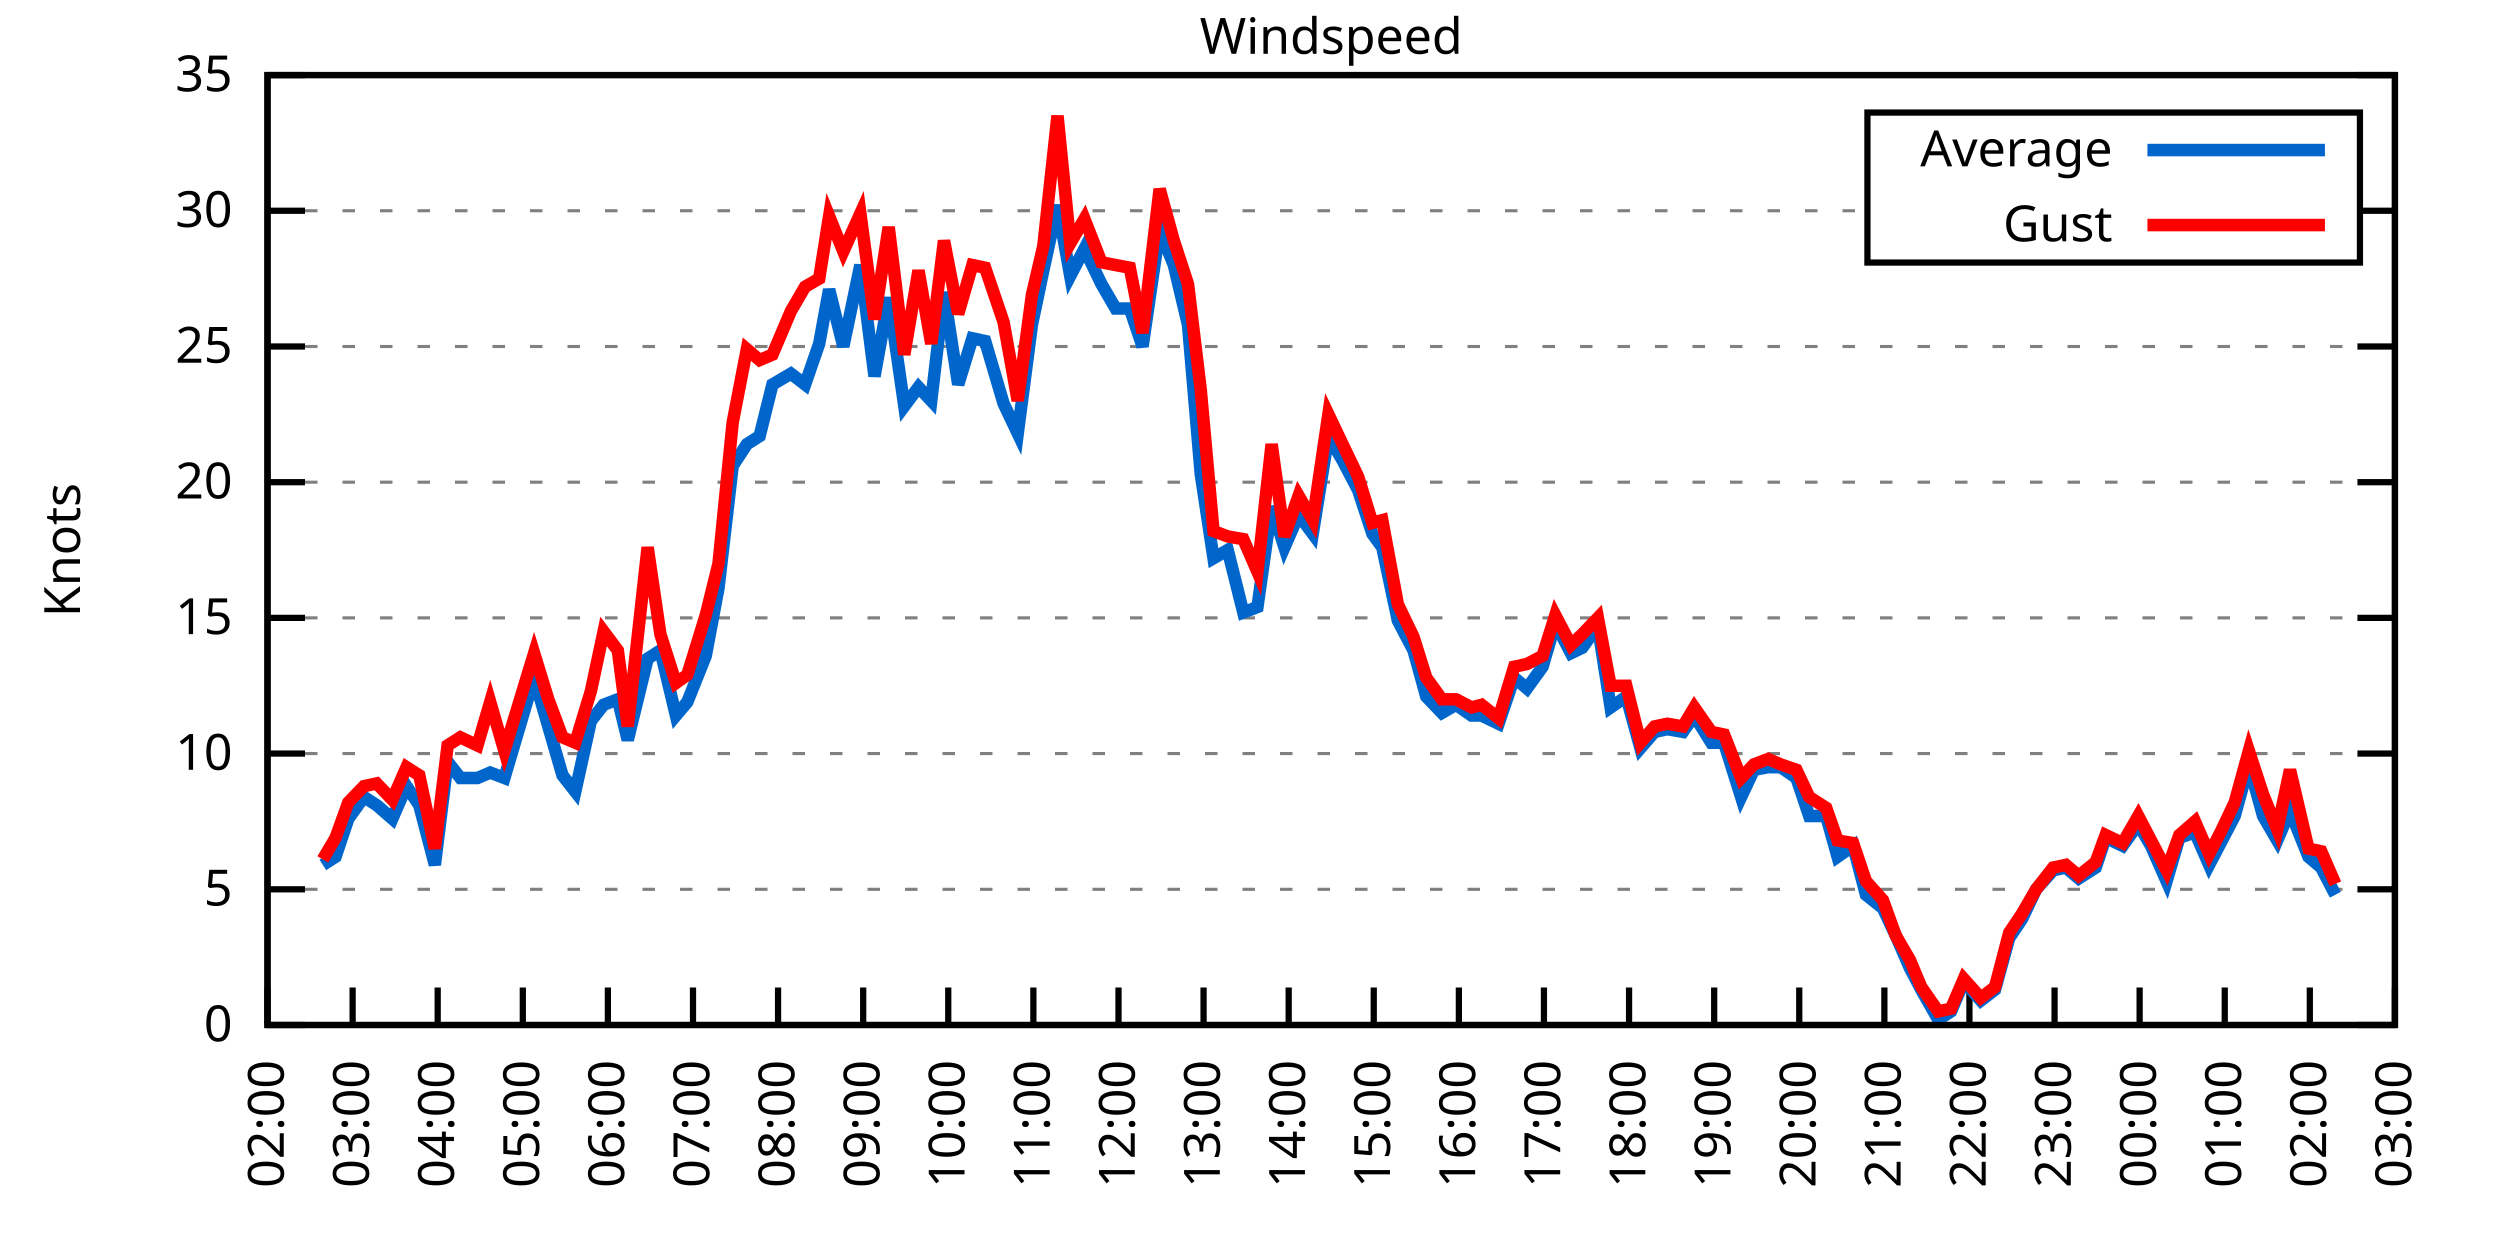
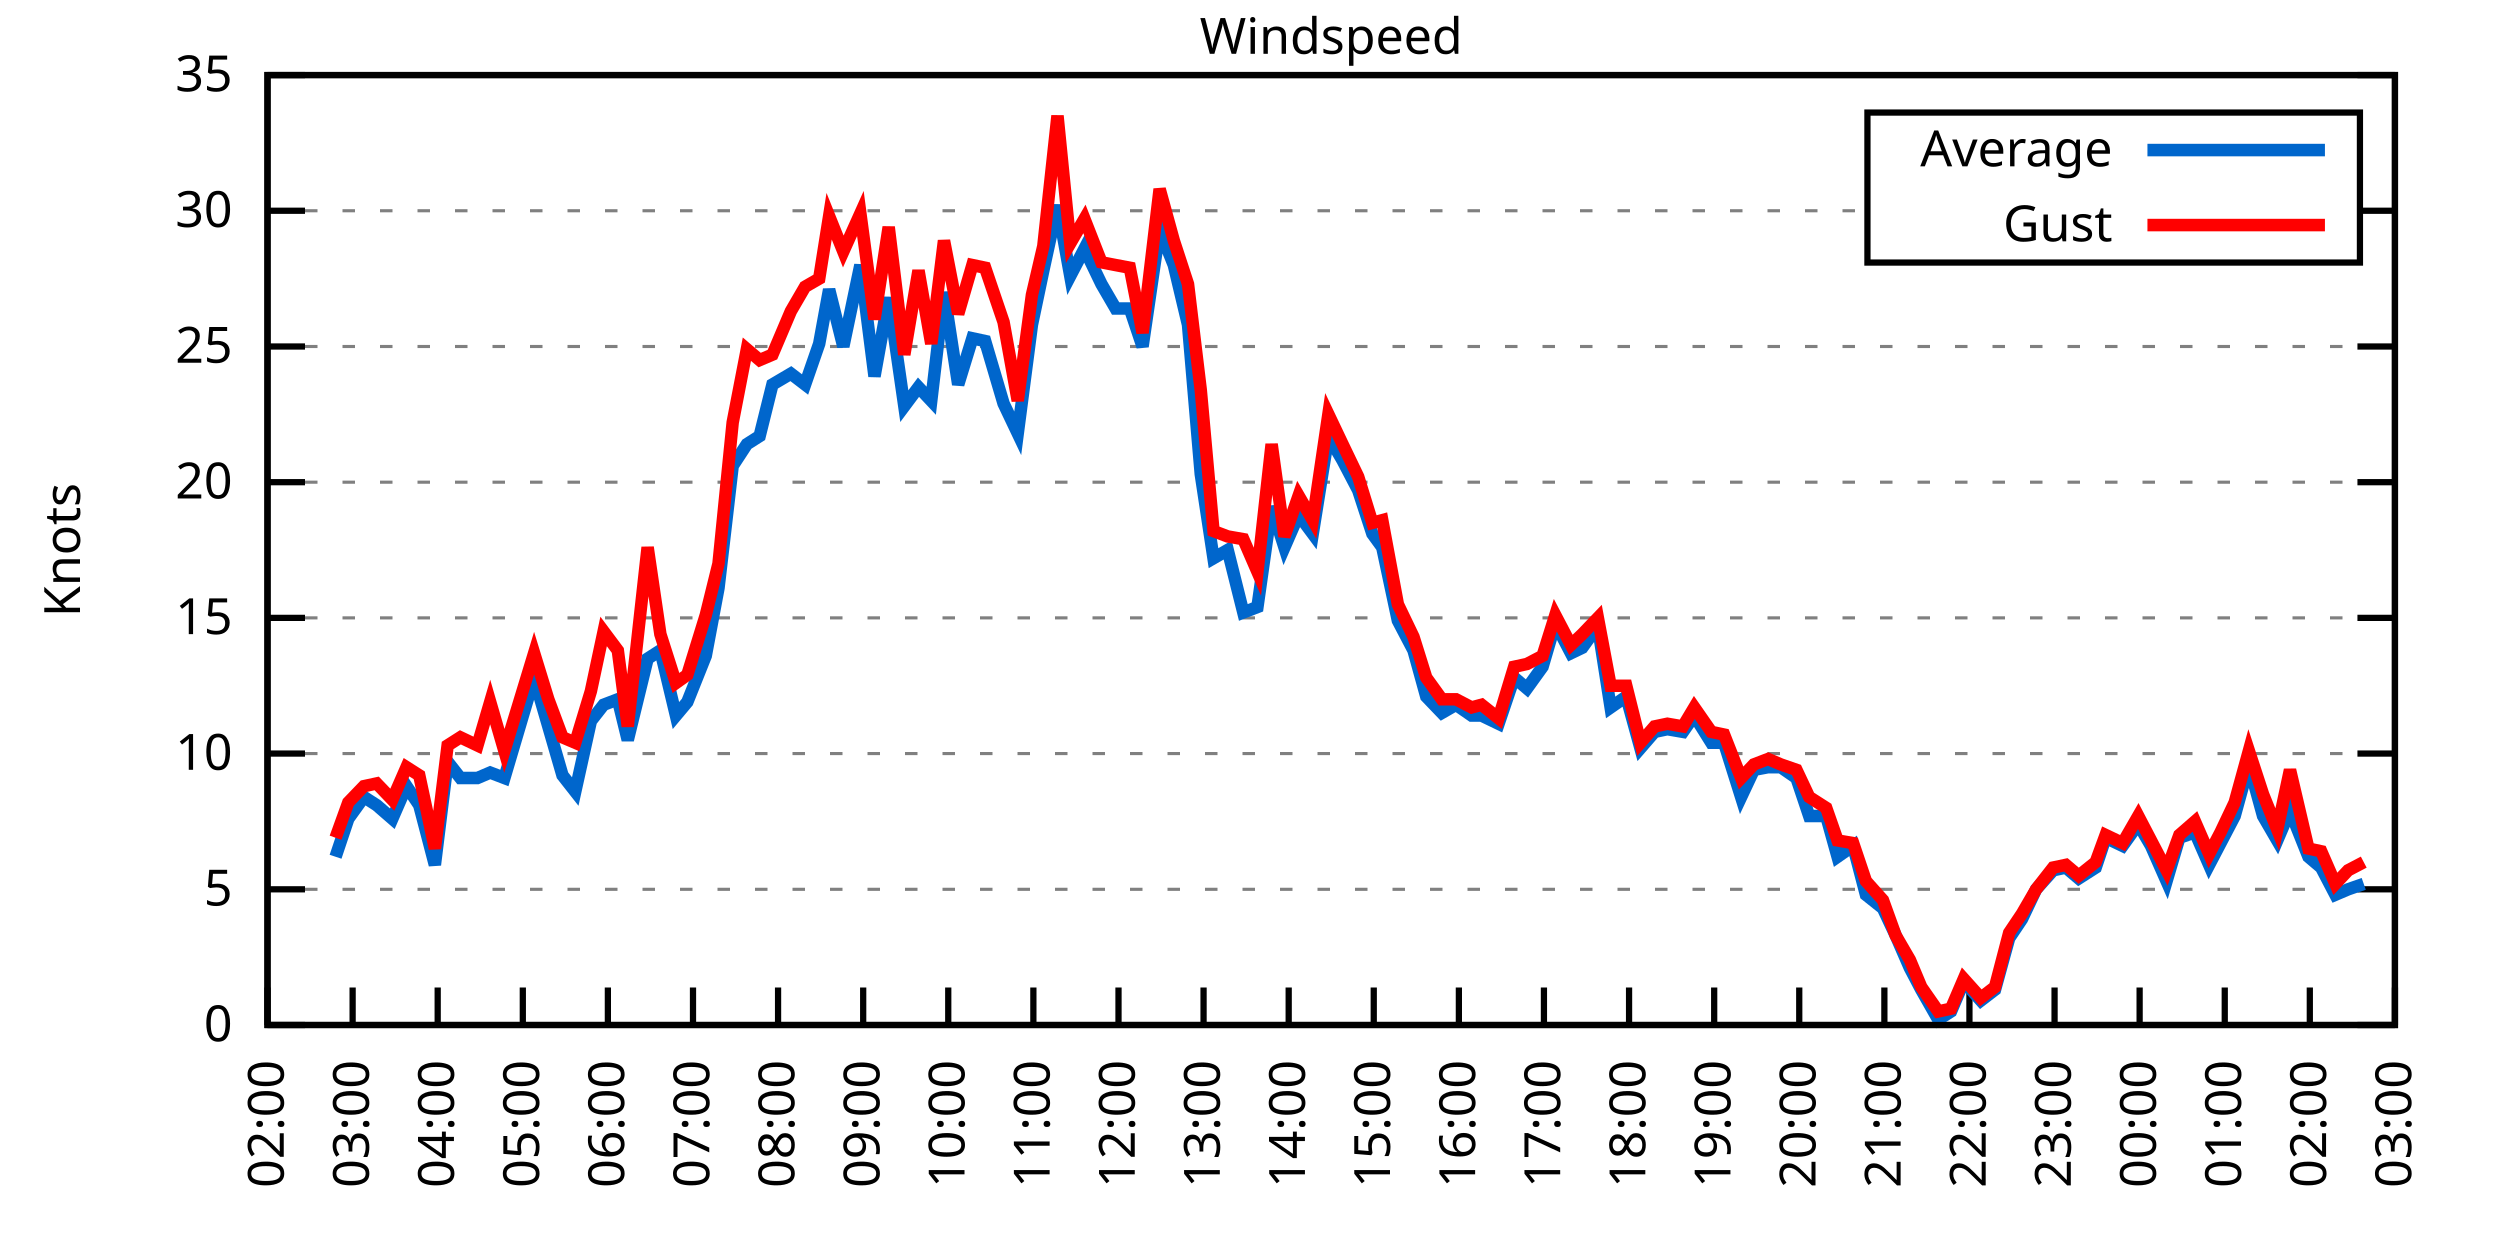
<svg xmlns="http://www.w3.org/2000/svg" xmlns:xlink="http://www.w3.org/1999/xlink" width="400" height="200" viewBox="0 0 400 200">
  <g id="gnuplot_canvas">
    <rect x="0" y="0" width="400" height="200" fill="none" />
    <defs>
      <circle id="gpDot" r="0.5" stroke-width="0.5" stroke="currentColor" />
      <path id="gpPt0" stroke-width="0.333" stroke="currentColor" d="M-1,0 h2 M0,-1 v2" />
      <path id="gpPt1" stroke-width="0.333" stroke="currentColor" d="M-1,-1 L1,1 M1,-1 L-1,1" />
      <path id="gpPt2" stroke-width="0.333" stroke="currentColor" d="M-1,0 L1,0 M0,-1 L0,1 M-1,-1 L1,1 M-1,1 L1,-1" />
      <rect id="gpPt3" stroke-width="0.333" stroke="currentColor" x="-1" y="-1" width="2" height="2" />
      <rect id="gpPt4" stroke-width="0.333" stroke="currentColor" fill="currentColor" x="-1" y="-1" width="2" height="2" />
      <circle id="gpPt5" stroke-width="0.333" stroke="currentColor" cx="0" cy="0" r="1" />
      <use xlink:href="#gpPt5" id="gpPt6" fill="currentColor" stroke="none" />
      <path id="gpPt7" stroke-width="0.333" stroke="currentColor" d="M0,-1.33 L-1.33,0.67 L1.33,0.67 z" />
      <use xlink:href="#gpPt7" id="gpPt8" fill="currentColor" stroke="none" />
      <use xlink:href="#gpPt7" id="gpPt9" stroke="currentColor" transform="rotate(180)" />
      <use xlink:href="#gpPt9" id="gpPt10" fill="currentColor" stroke="none" />
      <use xlink:href="#gpPt3" id="gpPt11" stroke="currentColor" transform="rotate(45)" />
      <use xlink:href="#gpPt11" id="gpPt12" fill="currentColor" stroke="none" />
      <path id="gpPt13" stroke-width="0.333" stroke="currentColor" d="M0,1.330 L1.265,0.411 L0.782,-1.067 L-0.782,-1.076 L-1.265,0.411 z" />
      <use xlink:href="#gpPt13" id="gpPt14" fill="currentColor" stroke="none" />
      <filter id="textbox" filterUnits="objectBoundingBox" x="0" y="0" height="1" width="1">
        <feFlood flood-color="white" flood-opacity="1" result="bgnd" />
        <feComposite in="SourceGraphic" in2="bgnd" operator="atop" />
      </filter>
      <filter id="greybox" filterUnits="objectBoundingBox" x="0" y="0" height="1" width="1">
        <feFlood flood-color="lightgrey" flood-opacity="1" result="grey" />
        <feComposite in="SourceGraphic" in2="grey" operator="atop" />
      </filter>
    </defs>
    <g fill="none" color="white" stroke="currentColor" stroke-width="1.00" stroke-linecap="butt" stroke-linejoin="miter">
</g>
    <g fill="none" color="black" stroke="currentColor" stroke-width="1.00" stroke-linecap="butt" stroke-linejoin="miter">
      <g stroke="none" shape-rendering="crispEdges">
        <polygon fill="rgb(255, 255, 255)" points="42.80,164.00 383.18,164.00 383.18,12.02 42.80,12.02 " />
      </g>
    </g>
    <g fill="none" color="black" stroke="currentColor" stroke-width="1.00" stroke-linecap="butt" stroke-linejoin="miter">
</g>
    <g fill="none" color="black" stroke="black" stroke-width="0.50" stroke-linecap="butt" stroke-linejoin="miter">
</g>
    <g fill="none" color="gray" stroke="currentColor" stroke-width="0.50" stroke-linecap="butt" stroke-linejoin="miter">
      <path stroke="gray" stroke-dasharray="2,4" class="gridline" d="M42.80,164.00 L383.19,164.00  " />
    </g>
    <g fill="none" color="gray" stroke="gray" stroke-width="1.00" stroke-linecap="butt" stroke-linejoin="miter">
</g>
    <g fill="none" color="black" stroke="currentColor" stroke-width="1.00" stroke-linecap="butt" stroke-linejoin="miter">
      <path stroke="black" d="M42.80,164.00 L48.80,164.00 M383.19,164.00 L377.19,164.00  " />
      <g transform="translate(37.20,166.60)" stroke="none" fill="black" font-family="Sans" font-size="8.00" text-anchor="end">
        <text>
          <tspan font-family="Sans"> 0</tspan>
        </text>
      </g>
    </g>
    <g fill="none" color="black" stroke="currentColor" stroke-width="1.00" stroke-linecap="butt" stroke-linejoin="miter">
</g>
    <g fill="none" color="black" stroke="black" stroke-width="0.50" stroke-linecap="butt" stroke-linejoin="miter">
</g>
    <g fill="none" color="gray" stroke="currentColor" stroke-width="0.50" stroke-linecap="butt" stroke-linejoin="miter">
      <path stroke="gray" stroke-dasharray="2,4" class="gridline" d="M42.80,142.29 L383.19,142.29  " />
    </g>
    <g fill="none" color="gray" stroke="gray" stroke-width="1.00" stroke-linecap="butt" stroke-linejoin="miter">
</g>
    <g fill="none" color="black" stroke="currentColor" stroke-width="1.00" stroke-linecap="butt" stroke-linejoin="miter">
      <path stroke="black" d="M42.80,142.29 L48.80,142.29 M383.19,142.29 L377.19,142.29  " />
      <g transform="translate(37.20,144.89)" stroke="none" fill="black" font-family="Sans" font-size="8.00" text-anchor="end">
        <text>
          <tspan font-family="Sans"> 5</tspan>
        </text>
      </g>
    </g>
    <g fill="none" color="black" stroke="currentColor" stroke-width="1.00" stroke-linecap="butt" stroke-linejoin="miter">
</g>
    <g fill="none" color="black" stroke="black" stroke-width="0.50" stroke-linecap="butt" stroke-linejoin="miter">
</g>
    <g fill="none" color="gray" stroke="currentColor" stroke-width="0.50" stroke-linecap="butt" stroke-linejoin="miter">
      <path stroke="gray" stroke-dasharray="2,4" class="gridline" d="M42.80,120.57 L383.19,120.57  " />
    </g>
    <g fill="none" color="gray" stroke="gray" stroke-width="1.00" stroke-linecap="butt" stroke-linejoin="miter">
</g>
    <g fill="none" color="black" stroke="currentColor" stroke-width="1.00" stroke-linecap="butt" stroke-linejoin="miter">
      <path stroke="black" d="M42.80,120.57 L48.80,120.57 M383.19,120.57 L377.19,120.57  " />
      <g transform="translate(37.20,123.17)" stroke="none" fill="black" font-family="Sans" font-size="8.00" text-anchor="end">
        <text>
          <tspan font-family="Sans"> 10</tspan>
        </text>
      </g>
    </g>
    <g fill="none" color="black" stroke="currentColor" stroke-width="1.00" stroke-linecap="butt" stroke-linejoin="miter">
</g>
    <g fill="none" color="black" stroke="black" stroke-width="0.50" stroke-linecap="butt" stroke-linejoin="miter">
</g>
    <g fill="none" color="gray" stroke="currentColor" stroke-width="0.50" stroke-linecap="butt" stroke-linejoin="miter">
      <path stroke="gray" stroke-dasharray="2,4" class="gridline" d="M42.80,98.86 L383.19,98.86  " />
    </g>
    <g fill="none" color="gray" stroke="gray" stroke-width="1.00" stroke-linecap="butt" stroke-linejoin="miter">
</g>
    <g fill="none" color="black" stroke="currentColor" stroke-width="1.00" stroke-linecap="butt" stroke-linejoin="miter">
      <path stroke="black" d="M42.80,98.86 L48.80,98.86 M383.19,98.86 L377.19,98.86  " />
      <g transform="translate(37.20,101.46)" stroke="none" fill="black" font-family="Sans" font-size="8.00" text-anchor="end">
        <text>
          <tspan font-family="Sans"> 15</tspan>
        </text>
      </g>
    </g>
    <g fill="none" color="black" stroke="currentColor" stroke-width="1.00" stroke-linecap="butt" stroke-linejoin="miter">
</g>
    <g fill="none" color="black" stroke="black" stroke-width="0.50" stroke-linecap="butt" stroke-linejoin="miter">
</g>
    <g fill="none" color="gray" stroke="currentColor" stroke-width="0.50" stroke-linecap="butt" stroke-linejoin="miter">
      <path stroke="gray" stroke-dasharray="2,4" class="gridline" d="M42.80,77.15 L383.19,77.15  " />
    </g>
    <g fill="none" color="gray" stroke="gray" stroke-width="1.00" stroke-linecap="butt" stroke-linejoin="miter">
</g>
    <g fill="none" color="black" stroke="currentColor" stroke-width="1.00" stroke-linecap="butt" stroke-linejoin="miter">
      <path stroke="black" d="M42.80,77.15 L48.80,77.15 M383.19,77.15 L377.19,77.15  " />
      <g transform="translate(37.20,79.75)" stroke="none" fill="black" font-family="Sans" font-size="8.00" text-anchor="end">
        <text>
          <tspan font-family="Sans"> 20</tspan>
        </text>
      </g>
    </g>
    <g fill="none" color="black" stroke="currentColor" stroke-width="1.00" stroke-linecap="butt" stroke-linejoin="miter">
</g>
    <g fill="none" color="black" stroke="black" stroke-width="0.50" stroke-linecap="butt" stroke-linejoin="miter">
</g>
    <g fill="none" color="gray" stroke="currentColor" stroke-width="0.50" stroke-linecap="butt" stroke-linejoin="miter">
      <path stroke="gray" stroke-dasharray="2,4" class="gridline" d="M42.80,55.44 L383.19,55.44  " />
    </g>
    <g fill="none" color="gray" stroke="gray" stroke-width="1.00" stroke-linecap="butt" stroke-linejoin="miter">
</g>
    <g fill="none" color="black" stroke="currentColor" stroke-width="1.00" stroke-linecap="butt" stroke-linejoin="miter">
      <path stroke="black" d="M42.80,55.44 L48.80,55.44 M383.19,55.44 L377.19,55.44  " />
      <g transform="translate(37.20,58.04)" stroke="none" fill="black" font-family="Sans" font-size="8.00" text-anchor="end">
        <text>
          <tspan font-family="Sans"> 25</tspan>
        </text>
      </g>
    </g>
    <g fill="none" color="black" stroke="currentColor" stroke-width="1.00" stroke-linecap="butt" stroke-linejoin="miter">
</g>
    <g fill="none" color="black" stroke="black" stroke-width="0.50" stroke-linecap="butt" stroke-linejoin="miter">
</g>
    <g fill="none" color="gray" stroke="currentColor" stroke-width="0.50" stroke-linecap="butt" stroke-linejoin="miter">
      <path stroke="gray" stroke-dasharray="2,4" class="gridline" d="M42.80,33.72 L298.79,33.72 M377.59,33.72 L383.19,33.72  " />
    </g>
    <g fill="none" color="gray" stroke="gray" stroke-width="1.00" stroke-linecap="butt" stroke-linejoin="miter">
</g>
    <g fill="none" color="black" stroke="currentColor" stroke-width="1.00" stroke-linecap="butt" stroke-linejoin="miter">
      <path stroke="black" d="M42.80,33.72 L48.80,33.72 M383.19,33.72 L377.19,33.72  " />
      <g transform="translate(37.20,36.32)" stroke="none" fill="black" font-family="Sans" font-size="8.00" text-anchor="end">
        <text>
          <tspan font-family="Sans"> 30</tspan>
        </text>
      </g>
    </g>
    <g fill="none" color="black" stroke="currentColor" stroke-width="1.00" stroke-linecap="butt" stroke-linejoin="miter">
</g>
    <g fill="none" color="black" stroke="black" stroke-width="0.50" stroke-linecap="butt" stroke-linejoin="miter">
</g>
    <g fill="none" color="gray" stroke="currentColor" stroke-width="0.50" stroke-linecap="butt" stroke-linejoin="miter">
      <path stroke="gray" stroke-dasharray="2,4" class="gridline" d="M42.80,12.01 L383.19,12.01  " />
    </g>
    <g fill="none" color="gray" stroke="gray" stroke-width="1.00" stroke-linecap="butt" stroke-linejoin="miter">
</g>
    <g fill="none" color="black" stroke="currentColor" stroke-width="1.00" stroke-linecap="butt" stroke-linejoin="miter">
      <path stroke="black" d="M42.80,12.01 L48.80,12.01 M383.19,12.01 L377.19,12.01  " />
      <g transform="translate(37.20,14.61)" stroke="none" fill="black" font-family="Sans" font-size="8.00" text-anchor="end">
        <text>
          <tspan font-family="Sans"> 35</tspan>
        </text>
      </g>
    </g>
    <g fill="none" color="black" stroke="currentColor" stroke-width="1.00" stroke-linecap="butt" stroke-linejoin="miter">
      <path stroke="black" d="M42.80,164.00 L42.80,158.00  " />
      <g transform="translate(45.40,169.60) rotate(270.00)" stroke="none" fill="black" font-family="Sans" font-size="8.00" text-anchor="end">
        <text>
          <tspan font-family="Sans">02:00</tspan>
        </text>
      </g>
    </g>
    <g fill="none" color="black" stroke="currentColor" stroke-width="1.00" stroke-linecap="butt" stroke-linejoin="miter">
      <path stroke="black" d="M56.42,164.00 L56.42,158.00  " />
      <g transform="translate(59.02,169.60) rotate(270.00)" stroke="none" fill="black" font-family="Sans" font-size="8.00" text-anchor="end">
        <text>
          <tspan font-family="Sans">03:00</tspan>
        </text>
      </g>
    </g>
    <g fill="none" color="black" stroke="currentColor" stroke-width="1.00" stroke-linecap="butt" stroke-linejoin="miter">
      <path stroke="black" d="M70.03,164.00 L70.03,158.00  " />
      <g transform="translate(72.63,169.60) rotate(270.00)" stroke="none" fill="black" font-family="Sans" font-size="8.00" text-anchor="end">
        <text>
          <tspan font-family="Sans">04:00</tspan>
        </text>
      </g>
    </g>
    <g fill="none" color="black" stroke="currentColor" stroke-width="1.00" stroke-linecap="butt" stroke-linejoin="miter">
      <path stroke="black" d="M83.65,164.00 L83.65,158.00  " />
      <g transform="translate(86.25,169.60) rotate(270.00)" stroke="none" fill="black" font-family="Sans" font-size="8.00" text-anchor="end">
        <text>
          <tspan font-family="Sans">05:00</tspan>
        </text>
      </g>
    </g>
    <g fill="none" color="black" stroke="currentColor" stroke-width="1.00" stroke-linecap="butt" stroke-linejoin="miter">
      <path stroke="black" d="M97.26,164.00 L97.26,158.00  " />
      <g transform="translate(99.86,169.60) rotate(270.00)" stroke="none" fill="black" font-family="Sans" font-size="8.00" text-anchor="end">
        <text>
          <tspan font-family="Sans">06:00</tspan>
        </text>
      </g>
    </g>
    <g fill="none" color="black" stroke="currentColor" stroke-width="1.00" stroke-linecap="butt" stroke-linejoin="miter">
      <path stroke="black" d="M110.88,164.00 L110.88,158.00  " />
      <g transform="translate(113.48,169.60) rotate(270.00)" stroke="none" fill="black" font-family="Sans" font-size="8.00" text-anchor="end">
        <text>
          <tspan font-family="Sans">07:00</tspan>
        </text>
      </g>
    </g>
    <g fill="none" color="black" stroke="currentColor" stroke-width="1.00" stroke-linecap="butt" stroke-linejoin="miter">
      <path stroke="black" d="M124.49,164.00 L124.49,158.00  " />
      <g transform="translate(127.09,169.60) rotate(270.00)" stroke="none" fill="black" font-family="Sans" font-size="8.00" text-anchor="end">
        <text>
          <tspan font-family="Sans">08:00</tspan>
        </text>
      </g>
    </g>
    <g fill="none" color="black" stroke="currentColor" stroke-width="1.00" stroke-linecap="butt" stroke-linejoin="miter">
      <path stroke="black" d="M138.11,164.00 L138.11,158.00  " />
      <g transform="translate(140.71,169.60) rotate(270.00)" stroke="none" fill="black" font-family="Sans" font-size="8.00" text-anchor="end">
        <text>
          <tspan font-family="Sans">09:00</tspan>
        </text>
      </g>
    </g>
    <g fill="none" color="black" stroke="currentColor" stroke-width="1.00" stroke-linecap="butt" stroke-linejoin="miter">
      <path stroke="black" d="M151.72,164.00 L151.72,158.00  " />
      <g transform="translate(154.32,169.60) rotate(270.00)" stroke="none" fill="black" font-family="Sans" font-size="8.00" text-anchor="end">
        <text>
          <tspan font-family="Sans">10:00</tspan>
        </text>
      </g>
    </g>
    <g fill="none" color="black" stroke="currentColor" stroke-width="1.00" stroke-linecap="butt" stroke-linejoin="miter">
      <path stroke="black" d="M165.34,164.00 L165.34,158.00  " />
      <g transform="translate(167.94,169.60) rotate(270.00)" stroke="none" fill="black" font-family="Sans" font-size="8.00" text-anchor="end">
        <text>
          <tspan font-family="Sans">11:00</tspan>
        </text>
      </g>
    </g>
    <g fill="none" color="black" stroke="currentColor" stroke-width="1.00" stroke-linecap="butt" stroke-linejoin="miter">
      <path stroke="black" d="M178.96,164.00 L178.96,158.00  " />
      <g transform="translate(181.56,169.60) rotate(270.00)" stroke="none" fill="black" font-family="Sans" font-size="8.00" text-anchor="end">
        <text>
          <tspan font-family="Sans">12:00</tspan>
        </text>
      </g>
    </g>
    <g fill="none" color="black" stroke="currentColor" stroke-width="1.00" stroke-linecap="butt" stroke-linejoin="miter">
      <path stroke="black" d="M192.57,164.00 L192.57,158.00  " />
      <g transform="translate(195.17,169.60) rotate(270.00)" stroke="none" fill="black" font-family="Sans" font-size="8.00" text-anchor="end">
        <text>
          <tspan font-family="Sans">13:00</tspan>
        </text>
      </g>
    </g>
    <g fill="none" color="black" stroke="currentColor" stroke-width="1.00" stroke-linecap="butt" stroke-linejoin="miter">
      <path stroke="black" d="M206.19,164.00 L206.19,158.00  " />
      <g transform="translate(208.79,169.60) rotate(270.00)" stroke="none" fill="black" font-family="Sans" font-size="8.00" text-anchor="end">
        <text>
          <tspan font-family="Sans">14:00</tspan>
        </text>
      </g>
    </g>
    <g fill="none" color="black" stroke="currentColor" stroke-width="1.00" stroke-linecap="butt" stroke-linejoin="miter">
      <path stroke="black" d="M219.80,164.00 L219.80,158.00  " />
      <g transform="translate(222.40,169.60) rotate(270.00)" stroke="none" fill="black" font-family="Sans" font-size="8.00" text-anchor="end">
        <text>
          <tspan font-family="Sans">15:00</tspan>
        </text>
      </g>
    </g>
    <g fill="none" color="black" stroke="currentColor" stroke-width="1.00" stroke-linecap="butt" stroke-linejoin="miter">
      <path stroke="black" d="M233.42,164.00 L233.42,158.00  " />
      <g transform="translate(236.02,169.60) rotate(270.00)" stroke="none" fill="black" font-family="Sans" font-size="8.00" text-anchor="end">
        <text>
          <tspan font-family="Sans">16:00</tspan>
        </text>
      </g>
    </g>
    <g fill="none" color="black" stroke="currentColor" stroke-width="1.00" stroke-linecap="butt" stroke-linejoin="miter">
      <path stroke="black" d="M247.03,164.00 L247.03,158.00  " />
      <g transform="translate(249.63,169.60) rotate(270.00)" stroke="none" fill="black" font-family="Sans" font-size="8.00" text-anchor="end">
        <text>
          <tspan font-family="Sans">17:00</tspan>
        </text>
      </g>
    </g>
    <g fill="none" color="black" stroke="currentColor" stroke-width="1.00" stroke-linecap="butt" stroke-linejoin="miter">
      <path stroke="black" d="M260.65,164.00 L260.65,158.00  " />
      <g transform="translate(263.25,169.60) rotate(270.00)" stroke="none" fill="black" font-family="Sans" font-size="8.00" text-anchor="end">
        <text>
          <tspan font-family="Sans">18:00</tspan>
        </text>
      </g>
    </g>
    <g fill="none" color="black" stroke="currentColor" stroke-width="1.00" stroke-linecap="butt" stroke-linejoin="miter">
      <path stroke="black" d="M274.27,164.00 L274.27,158.00  " />
      <g transform="translate(276.87,169.60) rotate(270.00)" stroke="none" fill="black" font-family="Sans" font-size="8.00" text-anchor="end">
        <text>
          <tspan font-family="Sans">19:00</tspan>
        </text>
      </g>
    </g>
    <g fill="none" color="black" stroke="currentColor" stroke-width="1.00" stroke-linecap="butt" stroke-linejoin="miter">
      <path stroke="black" d="M287.88,164.00 L287.88,158.00  " />
      <g transform="translate(290.48,169.60) rotate(270.00)" stroke="none" fill="black" font-family="Sans" font-size="8.00" text-anchor="end">
        <text>
          <tspan font-family="Sans">20:00</tspan>
        </text>
      </g>
    </g>
    <g fill="none" color="black" stroke="currentColor" stroke-width="1.00" stroke-linecap="butt" stroke-linejoin="miter">
      <path stroke="black" d="M301.50,164.00 L301.50,158.00  " />
      <g transform="translate(304.10,169.60) rotate(270.00)" stroke="none" fill="black" font-family="Sans" font-size="8.00" text-anchor="end">
        <text>
          <tspan font-family="Sans">21:00</tspan>
        </text>
      </g>
    </g>
    <g fill="none" color="black" stroke="currentColor" stroke-width="1.00" stroke-linecap="butt" stroke-linejoin="miter">
      <path stroke="black" d="M315.11,164.00 L315.11,158.00  " />
      <g transform="translate(317.71,169.60) rotate(270.00)" stroke="none" fill="black" font-family="Sans" font-size="8.00" text-anchor="end">
        <text>
          <tspan font-family="Sans">22:00</tspan>
        </text>
      </g>
    </g>
    <g fill="none" color="black" stroke="currentColor" stroke-width="1.00" stroke-linecap="butt" stroke-linejoin="miter">
      <path stroke="black" d="M328.73,164.00 L328.73,158.00  " />
      <g transform="translate(331.33,169.60) rotate(270.00)" stroke="none" fill="black" font-family="Sans" font-size="8.00" text-anchor="end">
        <text>
          <tspan font-family="Sans">23:00</tspan>
        </text>
      </g>
    </g>
    <g fill="none" color="black" stroke="currentColor" stroke-width="1.00" stroke-linecap="butt" stroke-linejoin="miter">
      <path stroke="black" d="M342.34,164.00 L342.34,158.00  " />
      <g transform="translate(344.94,169.60) rotate(270.00)" stroke="none" fill="black" font-family="Sans" font-size="8.00" text-anchor="end">
        <text>
          <tspan font-family="Sans">00:00</tspan>
        </text>
      </g>
    </g>
    <g fill="none" color="black" stroke="currentColor" stroke-width="1.00" stroke-linecap="butt" stroke-linejoin="miter">
      <path stroke="black" d="M355.96,164.00 L355.96,158.00  " />
      <g transform="translate(358.56,169.60) rotate(270.00)" stroke="none" fill="black" font-family="Sans" font-size="8.00" text-anchor="end">
        <text>
          <tspan font-family="Sans">01:00</tspan>
        </text>
      </g>
    </g>
    <g fill="none" color="black" stroke="currentColor" stroke-width="1.00" stroke-linecap="butt" stroke-linejoin="miter">
      <path stroke="black" d="M369.57,164.00 L369.57,158.00  " />
      <g transform="translate(372.17,169.60) rotate(270.00)" stroke="none" fill="black" font-family="Sans" font-size="8.00" text-anchor="end">
        <text>
          <tspan font-family="Sans">02:00</tspan>
        </text>
      </g>
    </g>
    <g fill="none" color="black" stroke="currentColor" stroke-width="1.00" stroke-linecap="butt" stroke-linejoin="miter">
      <path stroke="black" d="M383.19,164.00 L383.19,158.00  " />
      <g transform="translate(385.79,169.60) rotate(270.00)" stroke="none" fill="black" font-family="Sans" font-size="8.00" text-anchor="end">
        <text>
          <tspan font-family="Sans">03:00</tspan>
        </text>
      </g>
    </g>
    <g fill="none" color="black" stroke="currentColor" stroke-width="1.00" stroke-linecap="butt" stroke-linejoin="miter">
</g>
    <g fill="none" color="black" stroke="currentColor" stroke-width="1.00" stroke-linecap="butt" stroke-linejoin="miter">
      <path stroke="black" d="M42.80,12.01 L42.80,164.00 L383.19,164.00 L383.19,12.01 L42.80,12.01 Z  " />
    </g>
    <g fill="none" color="black" stroke="currentColor" stroke-width="1.00" stroke-linecap="butt" stroke-linejoin="miter">
</g>
    <g fill="none" color="black" stroke="currentColor" stroke-width="1.00" stroke-linecap="butt" stroke-linejoin="miter">
      <path stroke="black" d="M298.79,42.01 L298.79,18.01 L377.59,18.01 L377.59,42.01 L298.79,42.01 Z  " />
    </g>
    <g id="Windspeed_plot_1">
      <g fill="none" color="white" stroke="black" stroke-width="2.00" stroke-linecap="butt" stroke-linejoin="miter">
</g>
      <g fill="none" color="black" stroke="currentColor" stroke-width="2.00" stroke-linecap="butt" stroke-linejoin="miter">
        <g transform="translate(337.99,26.61)" stroke="none" fill="black" font-family="Sans" font-size="8.00" text-anchor="end">
          <text>
            <tspan font-family="Sans">Average</tspan>
          </text>
        </g>
      </g>
      <g fill="none" color="black" stroke="currentColor" stroke-width="2.00" stroke-linecap="butt" stroke-linejoin="miter">
-         <path stroke="rgb(  0, 102, 204)" d="M343.59,24.01 L371.99,24.01 M51.65,138.38 L53.69,137.08 L55.73,131.00 L58.23,127.52 L60.27,128.83 L62.77,131.00   L65.04,125.79 L67.08,128.83 L69.58,138.38 L71.62,121.88 L73.66,124.48 L76.39,124.48 L78.43,123.61 L80.70,124.48   L85.46,108.42 L87.73,116.23 L90.00,124.05 L92.04,126.65 L94.54,115.36 L96.58,112.76 L98.85,111.89 L100.44,118.40   L103.62,105.38 L105.66,104.07 L108.15,114.49 L109.97,112.32 L112.92,104.94 L114.96,94.08 L117.23,74.54 L119.50,71.07   L121.54,69.77 L123.59,61.52 L126.54,59.78 L128.81,61.52 L131.07,55.00 L132.66,46.32 L134.93,55.44 L137.66,42.41   L139.92,60.21 L142.19,47.62 L144.69,64.99 L146.96,61.95 L149.00,64.12 L151.04,46.75 L153.31,61.52 L155.58,54.13   L157.62,54.57 L160.57,64.56 L162.84,69.33 L165.11,51.96 L166.93,43.28 L169.20,32.85 L171.24,44.15 L173.51,39.80   L176.23,45.45 L178.50,49.36 L180.77,49.36 L182.81,55.44 L185.54,36.76 L187.81,42.41 L190.08,51.96 L192.12,75.85   L194.16,89.31 L196.43,88.00 L198.93,97.99 L201.19,97.12 L203.46,81.06 L205.51,87.57 L207.78,82.36 L210.04,85.40   L212.54,69.77 L214.81,73.67 L217.31,78.45 L219.58,85.40 L221.16,87.57 L223.66,99.30 L226.16,104.07 L228.20,111.45   L230.70,114.06 L232.96,112.76 L235.46,114.49 L237.05,114.49 L239.77,115.80 L242.27,108.42 L244.31,110.15 L246.81,106.68   L248.85,99.73 L251.35,104.51 L253.16,103.64 L255.66,100.16 L257.70,113.19 L260.20,111.45 L262.47,119.71 L264.73,117.10   L266.78,116.67 L269.27,117.10 L271.09,114.49 L273.81,118.84 L275.85,118.84 L278.58,127.52 L280.62,123.18 L282.89,122.75   L284.93,122.75 L287.43,124.48 L289.47,130.56 L292.19,130.56 L294.01,137.08 L296.50,135.34 L298.55,143.16 L301.27,145.33   L303.31,149.67 L305.58,154.88 L307.40,158.35 L310.12,163.13 L312.16,161.83 L314.20,157.05 L316.93,160.09 L319.20,158.35   L321.47,150.10 L323.51,147.06 L325.78,142.29 L328.50,139.25 L330.54,138.81 L332.59,140.55 L335.31,138.81 L336.90,134.04   L339.62,135.34 L342.12,131.86 L344.16,135.34 L346.65,140.98 L348.70,134.04 L351.19,133.17 L353.46,138.38 L355.28,134.90   L357.55,130.56 L359.82,122.31 L362.09,130.56 L364.36,134.47 L366.40,129.69 L369.35,137.08 L371.39,138.81 L373.66,143.16    " />
+         <path stroke="rgb(  0, 102, 204)" d="M343.59,24.01 L371.99,24.01 M53.69,137.08 L55.73,131.00 L58.23,127.52 L60.27,128.83 L62.77,131.00 L65.04,125.79   L67.08,128.83 L69.58,138.38 L71.62,121.88 L73.66,124.48 L76.39,124.48 L78.43,123.61 L80.70,124.48 L85.46,108.42   L87.73,116.23 L90.00,124.05 L92.04,126.65 L94.54,115.36 L96.58,112.76 L98.85,111.89 L100.44,118.40 L103.62,105.38   L105.66,104.07 L108.15,114.49 L109.97,112.32 L112.92,104.94 L114.96,94.08 L117.23,74.54 L119.50,71.07 L121.54,69.77   L123.59,61.52 L126.54,59.78 L128.81,61.52 L131.07,55.00 L132.66,46.32 L134.93,55.44 L137.66,42.41 L139.92,60.21   L142.19,47.62 L144.69,64.99 L146.96,61.95 L149.00,64.12 L151.04,46.75 L153.31,61.52 L155.58,54.13 L157.62,54.57   L160.57,64.56 L162.84,69.33 L165.11,51.96 L166.93,43.28 L169.20,32.85 L171.24,44.15 L173.51,39.80 L176.23,45.45   L178.50,49.36 L180.77,49.36 L182.81,55.44 L185.54,36.76 L187.81,42.41 L190.08,51.96 L192.12,75.85 L194.16,89.31   L196.43,88.00 L198.93,97.99 L201.19,97.12 L203.46,81.06 L205.51,87.57 L207.78,82.36 L210.04,85.40 L212.54,69.77   L214.81,73.67 L217.31,78.45 L219.58,85.40 L221.16,87.57 L223.66,99.30 L226.16,104.07 L228.20,111.45 L230.70,114.06   L232.96,112.76 L235.46,114.49 L237.05,114.49 L239.77,115.80 L242.27,108.42 L244.31,110.15 L246.81,106.68 L248.85,99.73   L251.35,104.51 L253.16,103.64 L255.66,100.16 L257.70,113.19 L260.20,111.45 L262.47,119.71 L264.73,117.10 L266.78,116.67   L269.27,117.10 L271.09,114.49 L273.81,118.84 L275.85,118.84 L278.58,127.52 L280.62,123.18 L282.89,122.75 L284.93,122.75   L287.43,124.48 L289.47,130.56 L292.19,130.56 L294.01,137.08 L296.50,135.34 L298.55,143.16 L301.27,145.33 L303.31,149.67   L305.58,154.88 L307.40,158.35 L310.12,163.13 L312.16,161.83 L314.20,157.05 L316.93,160.09 L319.20,158.35 L321.47,150.10   L323.51,147.06 L325.78,142.29 L328.50,139.25 L330.54,138.81 L332.59,140.55 L335.31,138.81 L336.90,134.04 L339.62,135.34   L342.12,131.86 L344.16,135.34 L346.65,140.98 L348.70,134.04 L351.19,133.17 L353.46,138.38 L355.28,134.90 L357.55,130.56   L359.82,122.31 L362.09,130.56 L364.36,134.47 L366.40,129.69 L369.35,137.08 L371.39,138.81 L373.66,143.16 L375.70,142.29   L378.20,141.42  " />
      </g>
    </g>
    <g id="Windspeed_plot_2">
      <g fill="none" color="black" stroke="currentColor" stroke-width="2.00" stroke-linecap="butt" stroke-linejoin="miter">
        <g transform="translate(337.99,38.61)" stroke="none" fill="black" font-family="Sans" font-size="8.00" text-anchor="end">
          <text>
            <tspan font-family="Sans">Gust</tspan>
          </text>
        </g>
      </g>
      <g fill="none" color="black" stroke="currentColor" stroke-width="2.00" stroke-linecap="butt" stroke-linejoin="miter">
-         <path stroke="rgb(255,   0,   0)" d="M343.59,36.01 L371.99,36.01 M51.65,137.51 L53.69,134.04 L55.73,128.39 L58.23,125.79 L60.27,125.35 L62.77,127.96   L65.04,122.75 L67.08,124.05 L69.58,135.77 L71.62,119.27 L73.66,117.97 L76.39,119.27 L78.43,112.32 L80.70,120.14   L85.46,104.51 L87.73,111.89 L90.00,117.97 L92.04,118.84 L94.54,110.59 L96.58,101.03 L98.85,104.07 L100.44,116.23   L103.62,87.57 L105.66,101.47 L108.15,109.28 L109.97,107.98 L112.92,98.43 L114.96,90.18 L117.23,67.59 L119.50,55.87   L121.54,57.61 L123.59,56.74 L126.54,49.79 L128.81,45.88 L131.07,44.58 L132.66,34.59 L134.93,40.24 L137.66,34.16   L139.92,51.09 L142.19,36.33 L144.69,56.74 L146.96,43.28 L149.00,55.00 L151.04,38.50 L153.31,50.22 L155.58,42.41   L157.62,42.84 L160.57,51.53 L162.84,64.12 L165.11,47.18 L166.93,39.37 L169.20,18.52 L171.24,38.93 L173.51,35.03   L176.23,41.97 L178.50,42.41 L180.77,42.84 L182.81,53.26 L185.54,30.25 L187.81,38.50 L190.08,45.45 L192.12,62.38   L194.16,84.97 L196.43,85.83 L198.93,86.27 L201.19,91.48 L203.46,71.07 L205.51,85.83 L207.78,79.32 L210.04,83.23   L212.54,66.29 L214.81,71.07 L217.31,76.28 L219.58,83.66 L221.16,83.23 L223.66,96.69 L226.16,101.90 L228.20,108.42   L230.70,111.89 L232.96,111.89 L235.46,113.19 L237.05,112.76 L239.77,114.93 L242.27,106.68 L244.31,106.24 L246.81,104.94   L248.85,98.43 L251.35,103.20 L253.16,101.47 L255.66,98.86 L257.70,109.72 L260.20,109.72 L262.47,118.84 L264.73,116.23   L266.78,115.80 L269.27,116.23 L271.09,113.19 L273.81,117.10 L275.85,117.53 L278.58,124.48 L280.62,122.31 L282.89,121.44   L284.93,122.31 L287.43,123.18 L289.47,127.52 L292.19,129.26 L294.01,134.47 L296.50,134.90 L298.55,140.98 L301.27,144.02   L303.31,149.67 L305.58,153.58 L307.40,157.92 L310.12,161.83 L312.16,161.39 L314.20,156.62 L316.93,159.66 L319.20,157.92   L321.47,149.24 L323.51,146.20 L325.78,142.29 L328.50,138.81 L330.54,138.38 L332.59,140.12 L335.31,137.94 L336.90,133.60   L339.62,134.90 L342.12,130.56 L344.16,134.47 L346.65,139.25 L348.70,133.60 L351.19,131.43 L353.46,136.64 L355.28,133.17   L357.55,128.39 L359.82,120.14 L362.09,127.09 L364.36,132.73 L366.40,123.18 L369.35,135.77 L371.39,136.21 L373.66,141.42    " />
+         <path stroke="rgb(255,   0,   0)" d="M343.59,36.01 L371.99,36.01 M53.69,134.04 L55.73,128.39 L58.23,125.79 L60.27,125.35 L62.77,127.96 L65.04,122.75   L67.08,124.05 L69.58,135.77 L71.62,119.27 L73.66,117.97 L76.39,119.27 L78.43,112.32 L80.70,120.14 L85.46,104.51   L87.73,111.89 L90.00,117.97 L92.04,118.84 L94.54,110.59 L96.58,101.03 L98.85,104.07 L100.44,116.23 L103.62,87.57   L105.66,101.47 L108.15,109.28 L109.97,107.98 L112.92,98.43 L114.96,90.18 L117.23,67.59 L119.50,55.87 L121.54,57.61   L123.59,56.74 L126.54,49.79 L128.81,45.88 L131.07,44.58 L132.66,34.59 L134.93,40.24 L137.66,34.16 L139.92,51.09   L142.19,36.33 L144.69,56.74 L146.96,43.28 L149.00,55.00 L151.04,38.50 L153.31,50.22 L155.58,42.41 L157.62,42.84   L160.57,51.53 L162.84,64.12 L165.11,47.18 L166.93,39.37 L169.20,18.52 L171.24,38.93 L173.51,35.03 L176.23,41.97   L178.50,42.41 L180.77,42.84 L182.81,53.26 L185.54,30.25 L187.81,38.50 L190.08,45.45 L192.12,62.38 L194.16,84.97   L196.43,85.83 L198.93,86.27 L201.19,91.48 L203.46,71.07 L205.51,85.83 L207.78,79.32 L210.04,83.23 L212.54,66.29   L214.81,71.07 L217.31,76.28 L219.58,83.66 L221.16,83.23 L223.66,96.69 L226.16,101.90 L228.20,108.42 L230.70,111.89   L232.96,111.89 L235.46,113.19 L237.05,112.76 L239.77,114.93 L242.27,106.68 L244.31,106.24 L246.81,104.94 L248.85,98.43   L251.35,103.20 L253.16,101.47 L255.66,98.86 L257.70,109.72 L260.20,109.72 L262.47,118.84 L264.73,116.23 L266.78,115.80   L269.27,116.23 L271.09,113.19 L273.81,117.10 L275.85,117.53 L278.58,124.48 L280.62,122.31 L282.89,121.44 L284.93,122.31   L287.43,123.18 L289.47,127.52 L292.19,129.26 L294.01,134.47 L296.50,134.90 L298.55,140.98 L301.27,144.02 L303.31,149.67   L305.58,153.58 L307.40,157.92 L310.12,161.83 L312.16,161.39 L314.20,156.62 L316.93,159.66 L319.20,157.92 L321.47,149.24   L323.51,146.20 L325.78,142.29 L328.50,138.81 L330.54,138.38 L332.59,140.12 L335.31,137.94 L336.90,133.60 L339.62,134.90   L342.12,130.56 L344.16,134.47 L346.65,139.25 L348.70,133.60 L351.19,131.43 L353.46,136.64 L355.28,133.17 L357.55,128.39   L359.82,120.14 L362.09,127.09 L364.36,132.73 L366.40,123.18 L369.35,135.77 L371.39,136.21 L373.66,141.42 L375.70,139.25   L378.20,137.94  " />
      </g>
    </g>
    <g fill="none" color="black" stroke="currentColor" stroke-width="2.00" stroke-linecap="butt" stroke-linejoin="miter">
</g>
    <g fill="none" color="black" stroke="black" stroke-width="1.00" stroke-linecap="butt" stroke-linejoin="miter">
</g>
    <g fill="none" color="black" stroke="currentColor" stroke-width="1.00" stroke-linecap="butt" stroke-linejoin="miter">
      <path stroke="black" d="M42.80,12.01 L42.80,164.00 L383.19,164.00 L383.19,12.01 L42.80,12.01 Z  " />
      <g transform="translate(12.80,88.01) rotate(270.00)" stroke="none" fill="black" font-family="Sans" font-size="8.00" text-anchor="middle">
        <text>
          <tspan font-family="Sans">Knots</tspan>
        </text>
      </g>
    </g>
    <g fill="none" color="black" stroke="currentColor" stroke-width="1.00" stroke-linecap="butt" stroke-linejoin="miter">
</g>
    <g fill="none" color="black" stroke="currentColor" stroke-width="1.00" stroke-linecap="butt" stroke-linejoin="miter">
      <g transform="translate(212.99,8.61)" stroke="none" fill="black" font-family="Sans" font-size="8.00" text-anchor="middle">
        <text>
          <tspan font-family="Sans">Windspeed</tspan>
        </text>
      </g>
    </g>
    <g fill="none" color="black" stroke="currentColor" stroke-width="1.00" stroke-linecap="butt" stroke-linejoin="miter">
</g>
  </g>
</svg>
